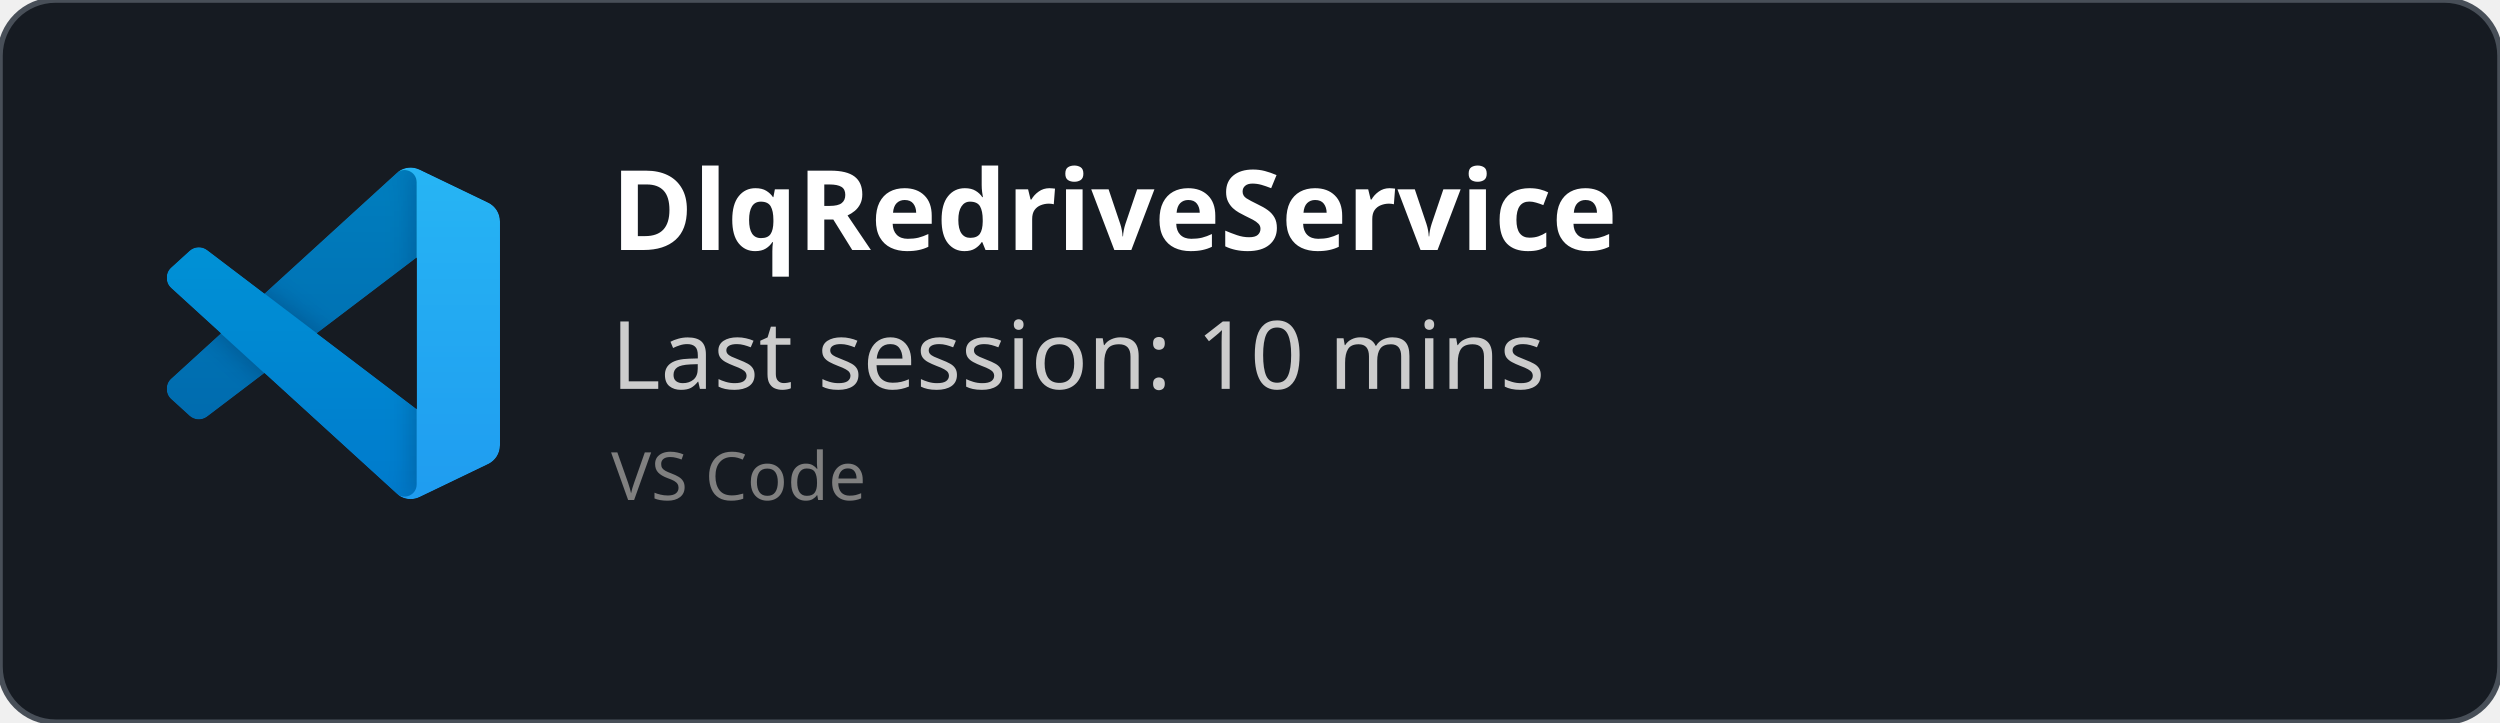
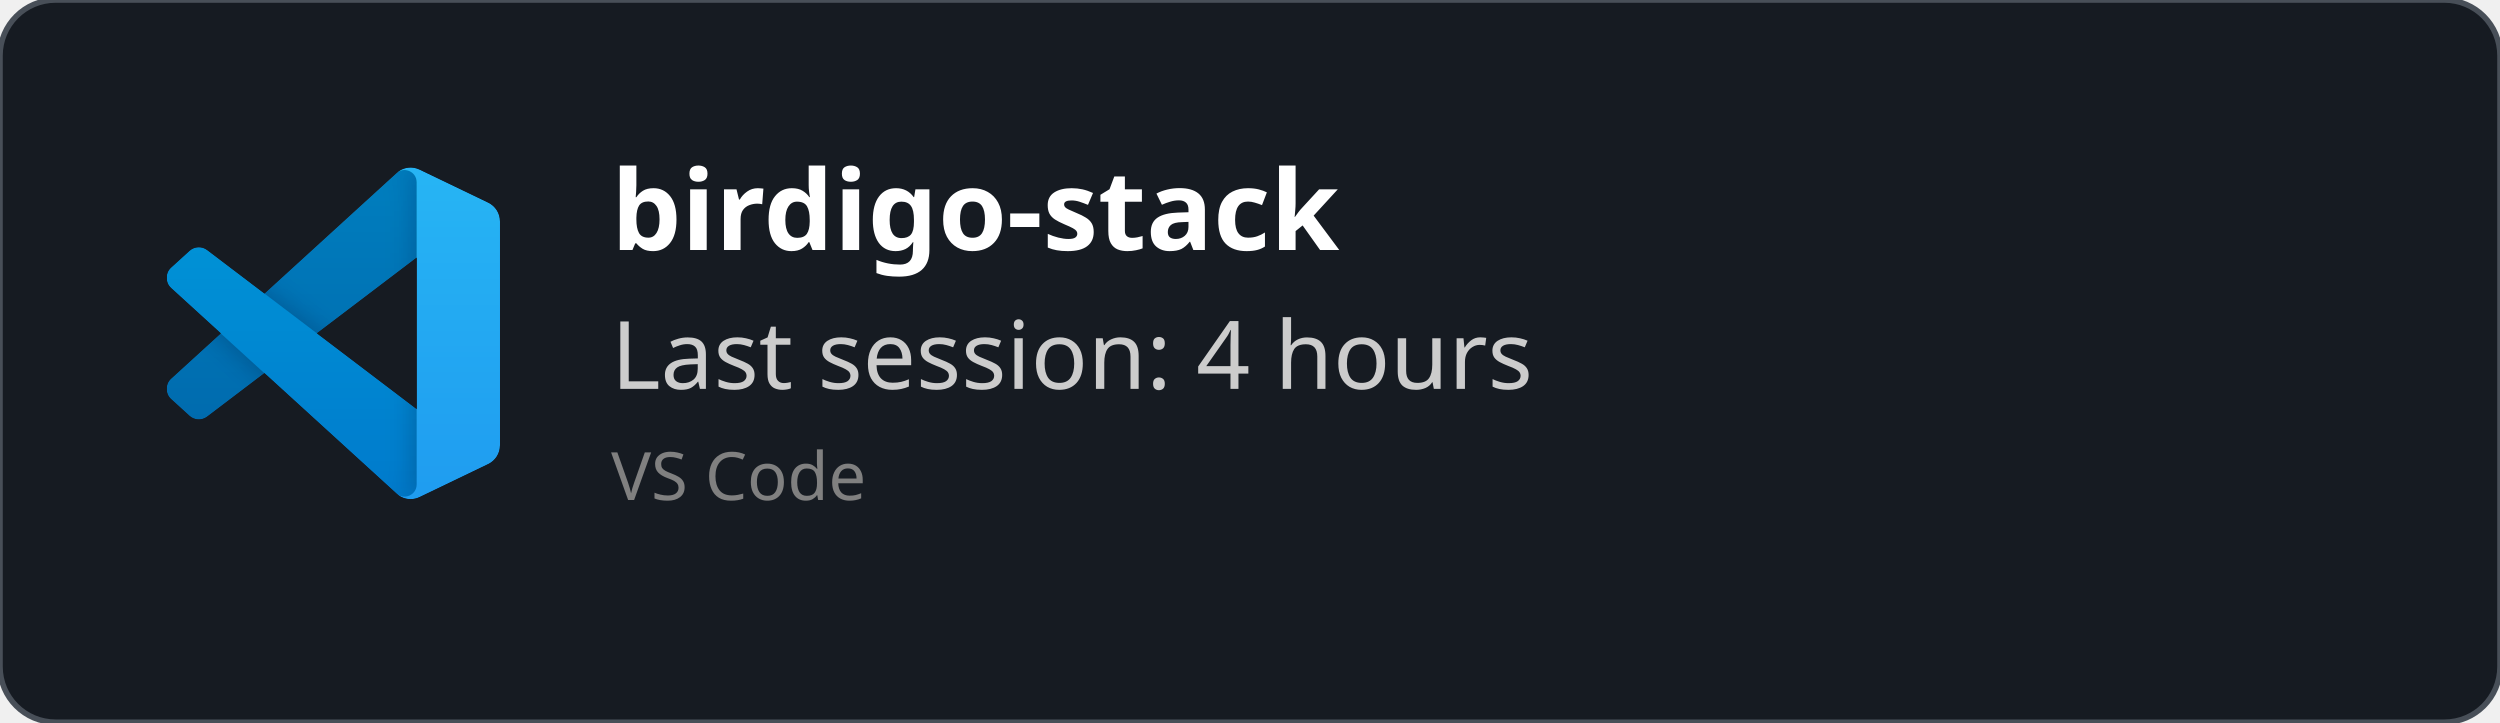
<svg xmlns="http://www.w3.org/2000/svg" width="450" height="130" viewBox="0 0 450 130" fill="none" role="img">
  <style>
    *{
        font-family: 'Segoe UI', Ubuntu, monospace
    }
    </style>
  <defs>
    <clipPath id="horizontalClip" x="20" y="20" width="500" height="200">
      <rect x="90" y="20" width="300" height="50" />
    </clipPath>
  </defs>
  <rect width="450" height="130" fill="rgba(22,27,34)" stroke="#484f58" stroke-width="1" fill-opacity="1" stroke-opacity="1" x="0" y="0" rx="10px" ry="10px">
    </rect>
  <svg width="60" height="60" x="30" y="30" viewBox="0 0 100 100" fill="none" id="vscode">
    <mask id="mask0" mask-type="alpha" maskUnits="userSpaceOnUse" x="0" y="0" width="100" height="100">
      <path fill-rule="evenodd" clip-rule="evenodd" d="M70.912 99.317C72.487 99.931 74.283 99.891 75.873 99.126L96.461 89.22C98.624 88.179 100 85.989 100 83.587V16.413C100 14.011 98.624 11.822 96.461 10.781L75.873 0.874C73.786 -0.13 71.345 0.116 69.513 1.447C69.252 1.637 69.003 1.849 68.769 2.083L29.355 38.041L12.187 25.01C10.589 23.797 8.354 23.896 6.869 25.246L1.363 30.255C-0.453 31.906 -0.455 34.763 1.359 36.417L16.247 50L1.359 63.583C-0.455 65.237 -0.453 68.094 1.363 69.745L6.869 74.754C8.354 76.104 10.589 76.204 12.187 74.99L29.355 61.959L68.769 97.917C69.392 98.541 70.125 99.01 70.912 99.317ZM75.015 27.299L45.109 50L75.015 72.701V27.299Z" fill="white" />
    </mask>
    <g mask="url(#mask0)">
      <path d="M96.461 10.796L75.857 0.876C73.472 -0.273 70.622 0.212 68.75 2.083L1.299 63.583C-0.516 65.237 -0.514 68.094 1.303 69.745L6.813 74.754C8.298 76.104 10.535 76.204 12.134 74.99L93.361 13.37C96.086 11.303 100 13.246 100 16.667V16.427C100 14.027 98.625 11.838 96.461 10.796Z" fill="#0065A9" />
      <g filter="url(#filter0_d)">
        <path d="M96.461 89.204L75.857 99.124C73.472 100.273 70.622 99.788 68.75 97.917L1.299 36.417C-0.516 34.763 -0.514 31.906 1.303 30.255L6.813 25.246C8.298 23.896 10.535 23.796 12.134 25.009L93.361 86.63C96.086 88.697 100 86.754 100 83.333V83.573C100 85.974 98.625 88.162 96.461 89.204Z" fill="#007ACC" />
      </g>
      <g filter="url(#filter1_d)">
        <path d="M75.858 99.126C73.472 100.274 70.622 99.788 68.75 97.917C71.056 100.223 75 98.59 75 95.328V4.672C75 1.41 71.056 -0.223 68.75 2.083C70.622 0.211 73.472 -0.274 75.858 0.874L96.459 10.781C98.623 11.822 100 14.011 100 16.413V83.587C100 85.989 98.623 88.179 96.459 89.22L75.858 99.126Z" fill="#1F9CF0" />
      </g>
      <g style="mix-blend-mode:overlay" opacity="0.25">
        <path fill-rule="evenodd" clip-rule="evenodd" d="M70.851 99.317C72.426 99.931 74.222 99.891 75.812 99.126L96.4 89.22C98.563 88.179 99.939 85.989 99.939 83.587V16.413C99.939 14.011 98.564 11.822 96.4 10.781L75.812 0.874C73.725 -0.13 71.284 0.116 69.453 1.447C69.191 1.637 68.942 1.849 68.708 2.083L29.294 38.041L12.126 25.01C10.528 23.796 8.293 23.896 6.809 25.246L1.302 30.255C-0.513 31.906 -0.515 34.763 1.298 36.417L16.186 50L1.298 63.583C-0.515 65.237 -0.513 68.094 1.302 69.745L6.809 74.754C8.293 76.104 10.528 76.204 12.126 74.99L29.294 61.959L68.708 97.917C69.332 98.54 70.064 99.01 70.851 99.317ZM74.954 27.299L45.048 50L74.954 72.701V27.299Z" fill="url(#paint0_linear)" />
      </g>
    </g>
    <defs>
      <filter id="filter0_d" x="-8.394" y="15.829" width="116.727" height="92.246" filterUnits="userSpaceOnUse" color-interpolation-filters="sRGB">
        <feFlood flood-opacity="0" result="BackgroundImageFix" />
        <feColorMatrix in="SourceAlpha" type="matrix" values="0 0 0 0 0 0 0 0 0 0 0 0 0 0 0 0 0 0 127 0" />
        <feOffset />
        <feGaussianBlur stdDeviation="4.167" />
        <feColorMatrix type="matrix" values="0 0 0 0 0 0 0 0 0 0 0 0 0 0 0 0 0 0 0.25 0" />
        <feBlend mode="overlay" in2="BackgroundImageFix" result="effect1_dropShadow" />
        <feBlend mode="normal" in="SourceGraphic" in2="effect1_dropShadow" result="shape" />
      </filter>
      <filter id="filter1_d" x="60.417" y="-8.076" width="47.917" height="116.151" filterUnits="userSpaceOnUse" color-interpolation-filters="sRGB">
        <feFlood flood-opacity="0" result="BackgroundImageFix" />
        <feColorMatrix in="SourceAlpha" type="matrix" values="0 0 0 0 0 0 0 0 0 0 0 0 0 0 0 0 0 0 127 0" />
        <feOffset />
        <feGaussianBlur stdDeviation="4.167" />
        <feColorMatrix type="matrix" values="0 0 0 0 0 0 0 0 0 0 0 0 0 0 0 0 0 0 0.25 0" />
        <feBlend mode="overlay" in2="BackgroundImageFix" result="effect1_dropShadow" />
        <feBlend mode="normal" in="SourceGraphic" in2="effect1_dropShadow" result="shape" />
      </filter>
      <linearGradient id="paint0_linear" x1="49.939" y1="0.258" x2="49.939" y2="99.742" gradientUnits="userSpaceOnUse">
        <stop stop-color="white" />
        <stop offset="1" stop-color="white" stop-opacity="0" />
      </linearGradient>
    </defs>
  </svg>
  <text x="110" y="45" font-size="20" clip-path="url(#horizontalClip)" font-weight="bold" font-family="Ubuntu" fill="white">
-     DlqRedriveService
+     birdigo-stack
    </text>
  <text x="110" y="70" font-size="17px" font-family="Ubuntu" fill="#ccc">
-     Last session: 10 mins
+     Last session: 4 hours
    </text>
  <text x="110" y="90" font-size="12px" font-family="Ubuntu" fill="grey">
    VS Code
    </text>
</svg>
